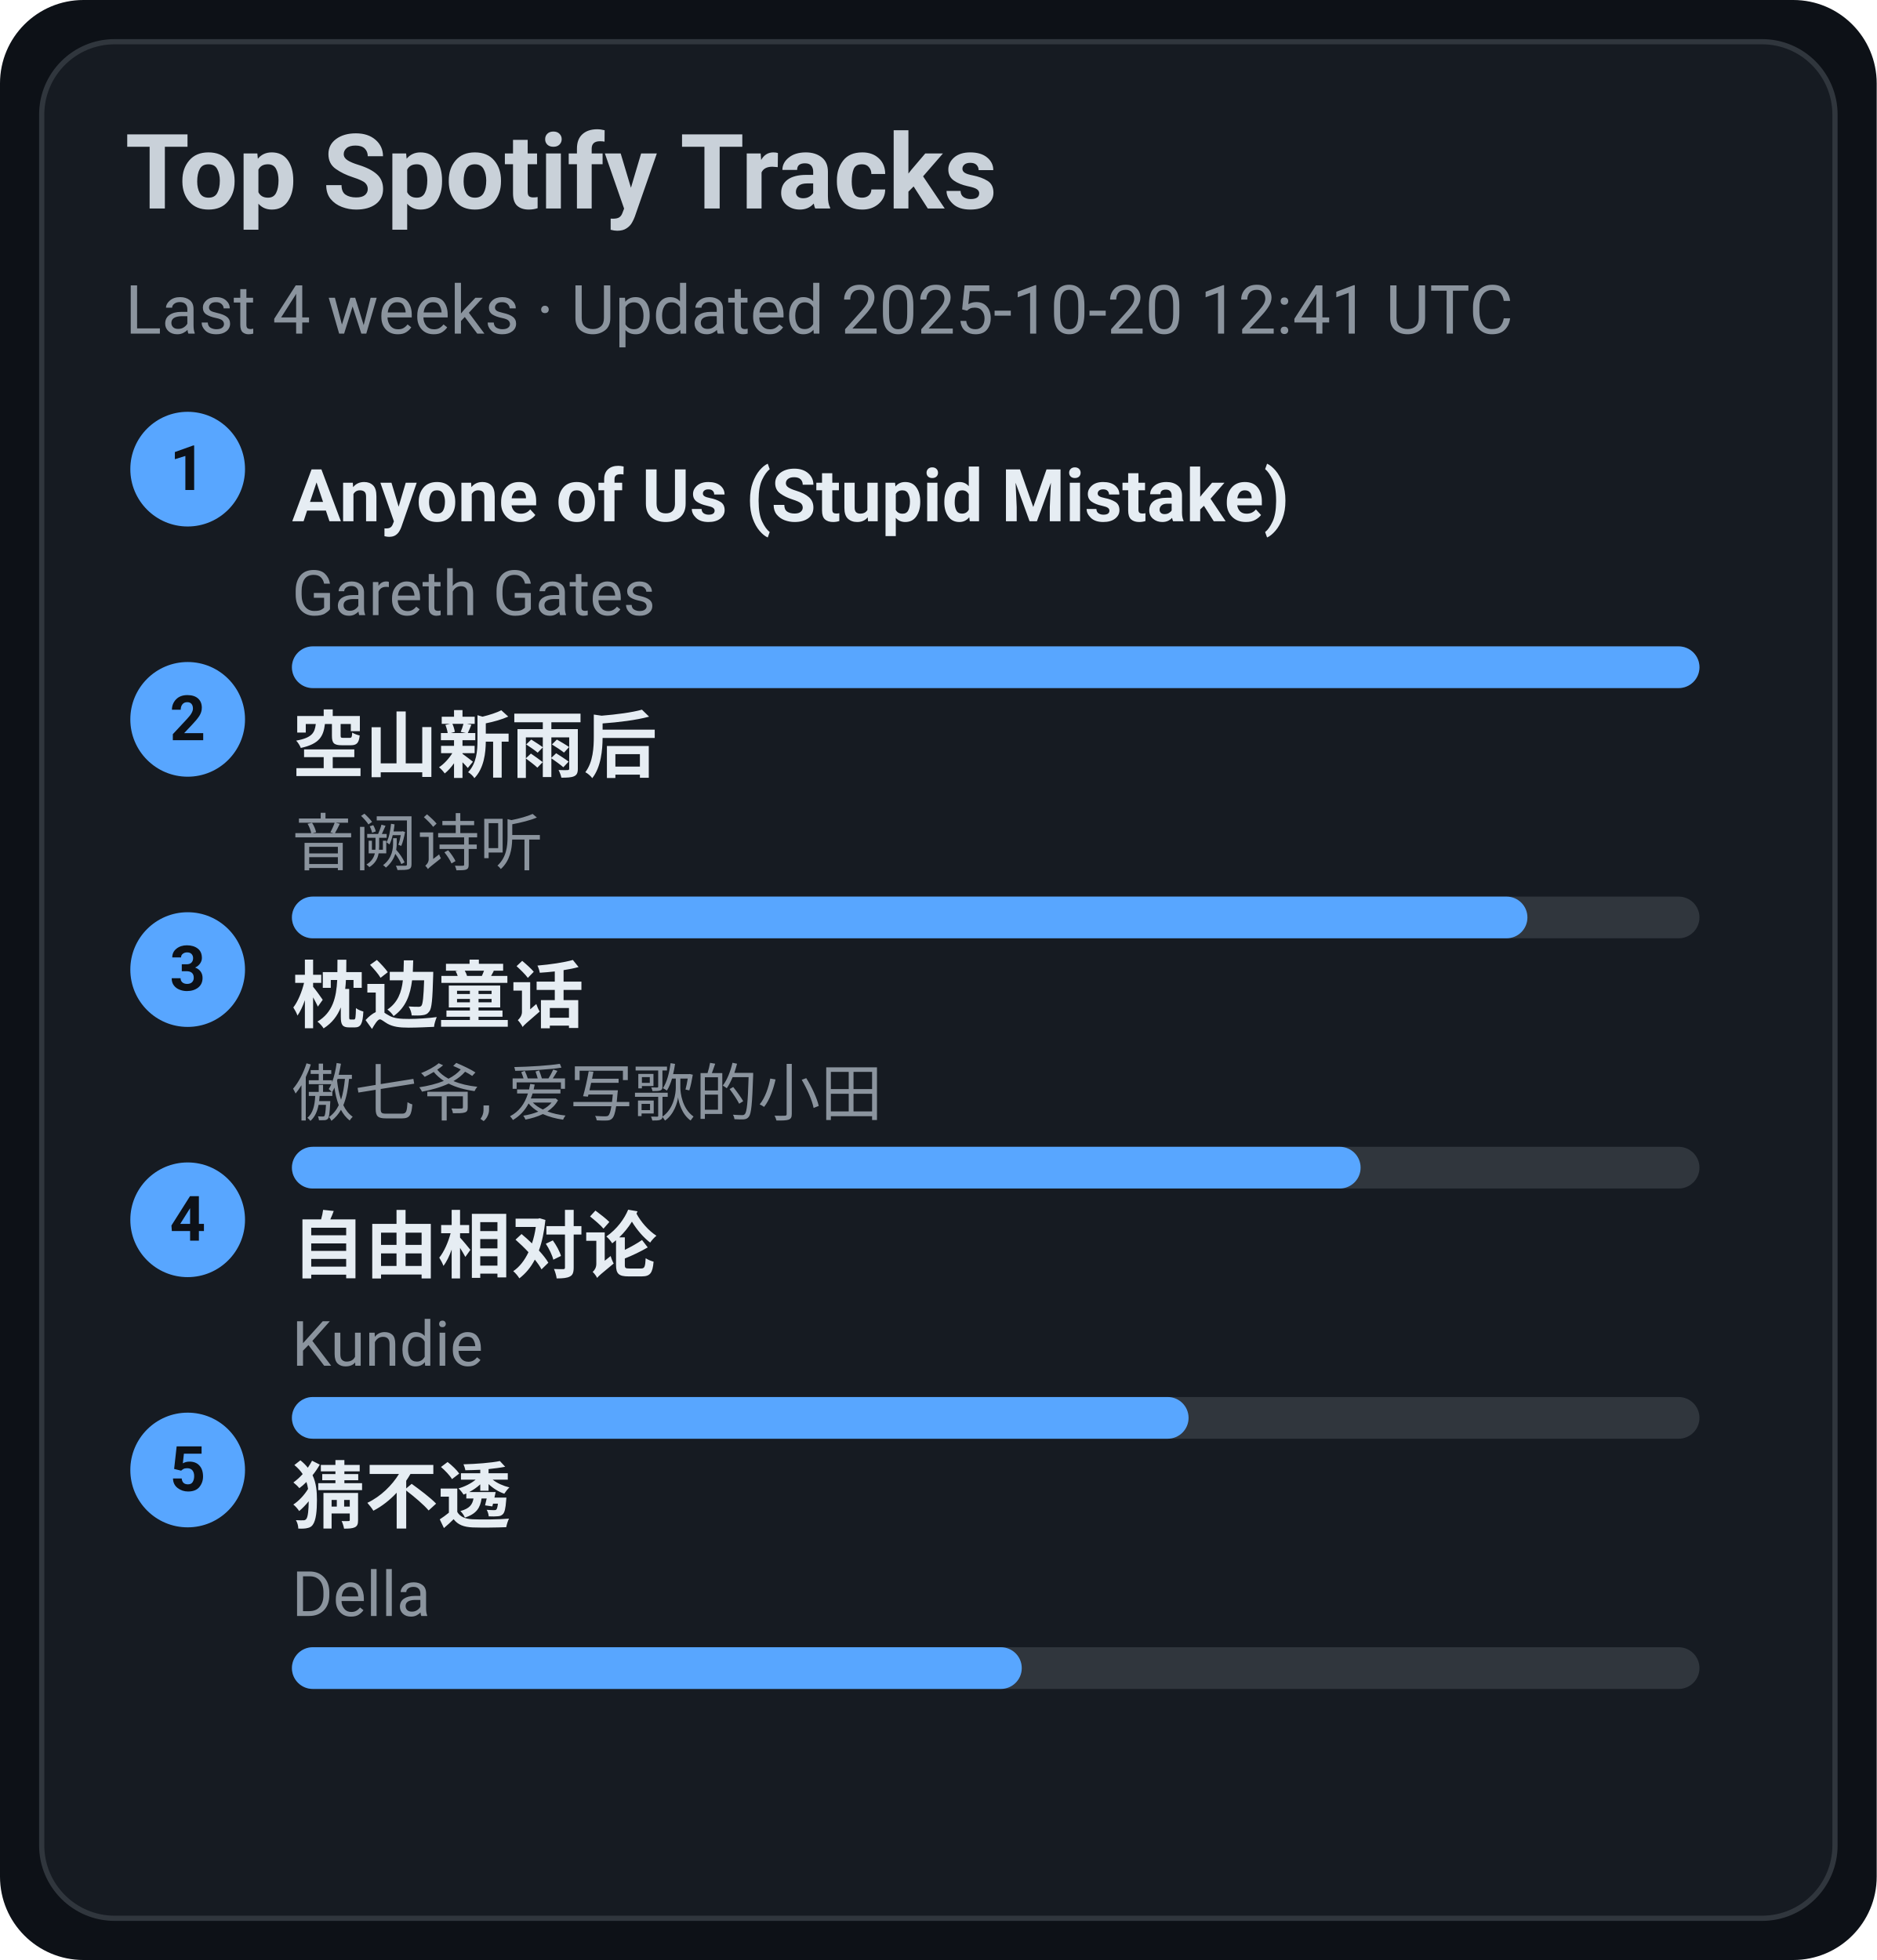
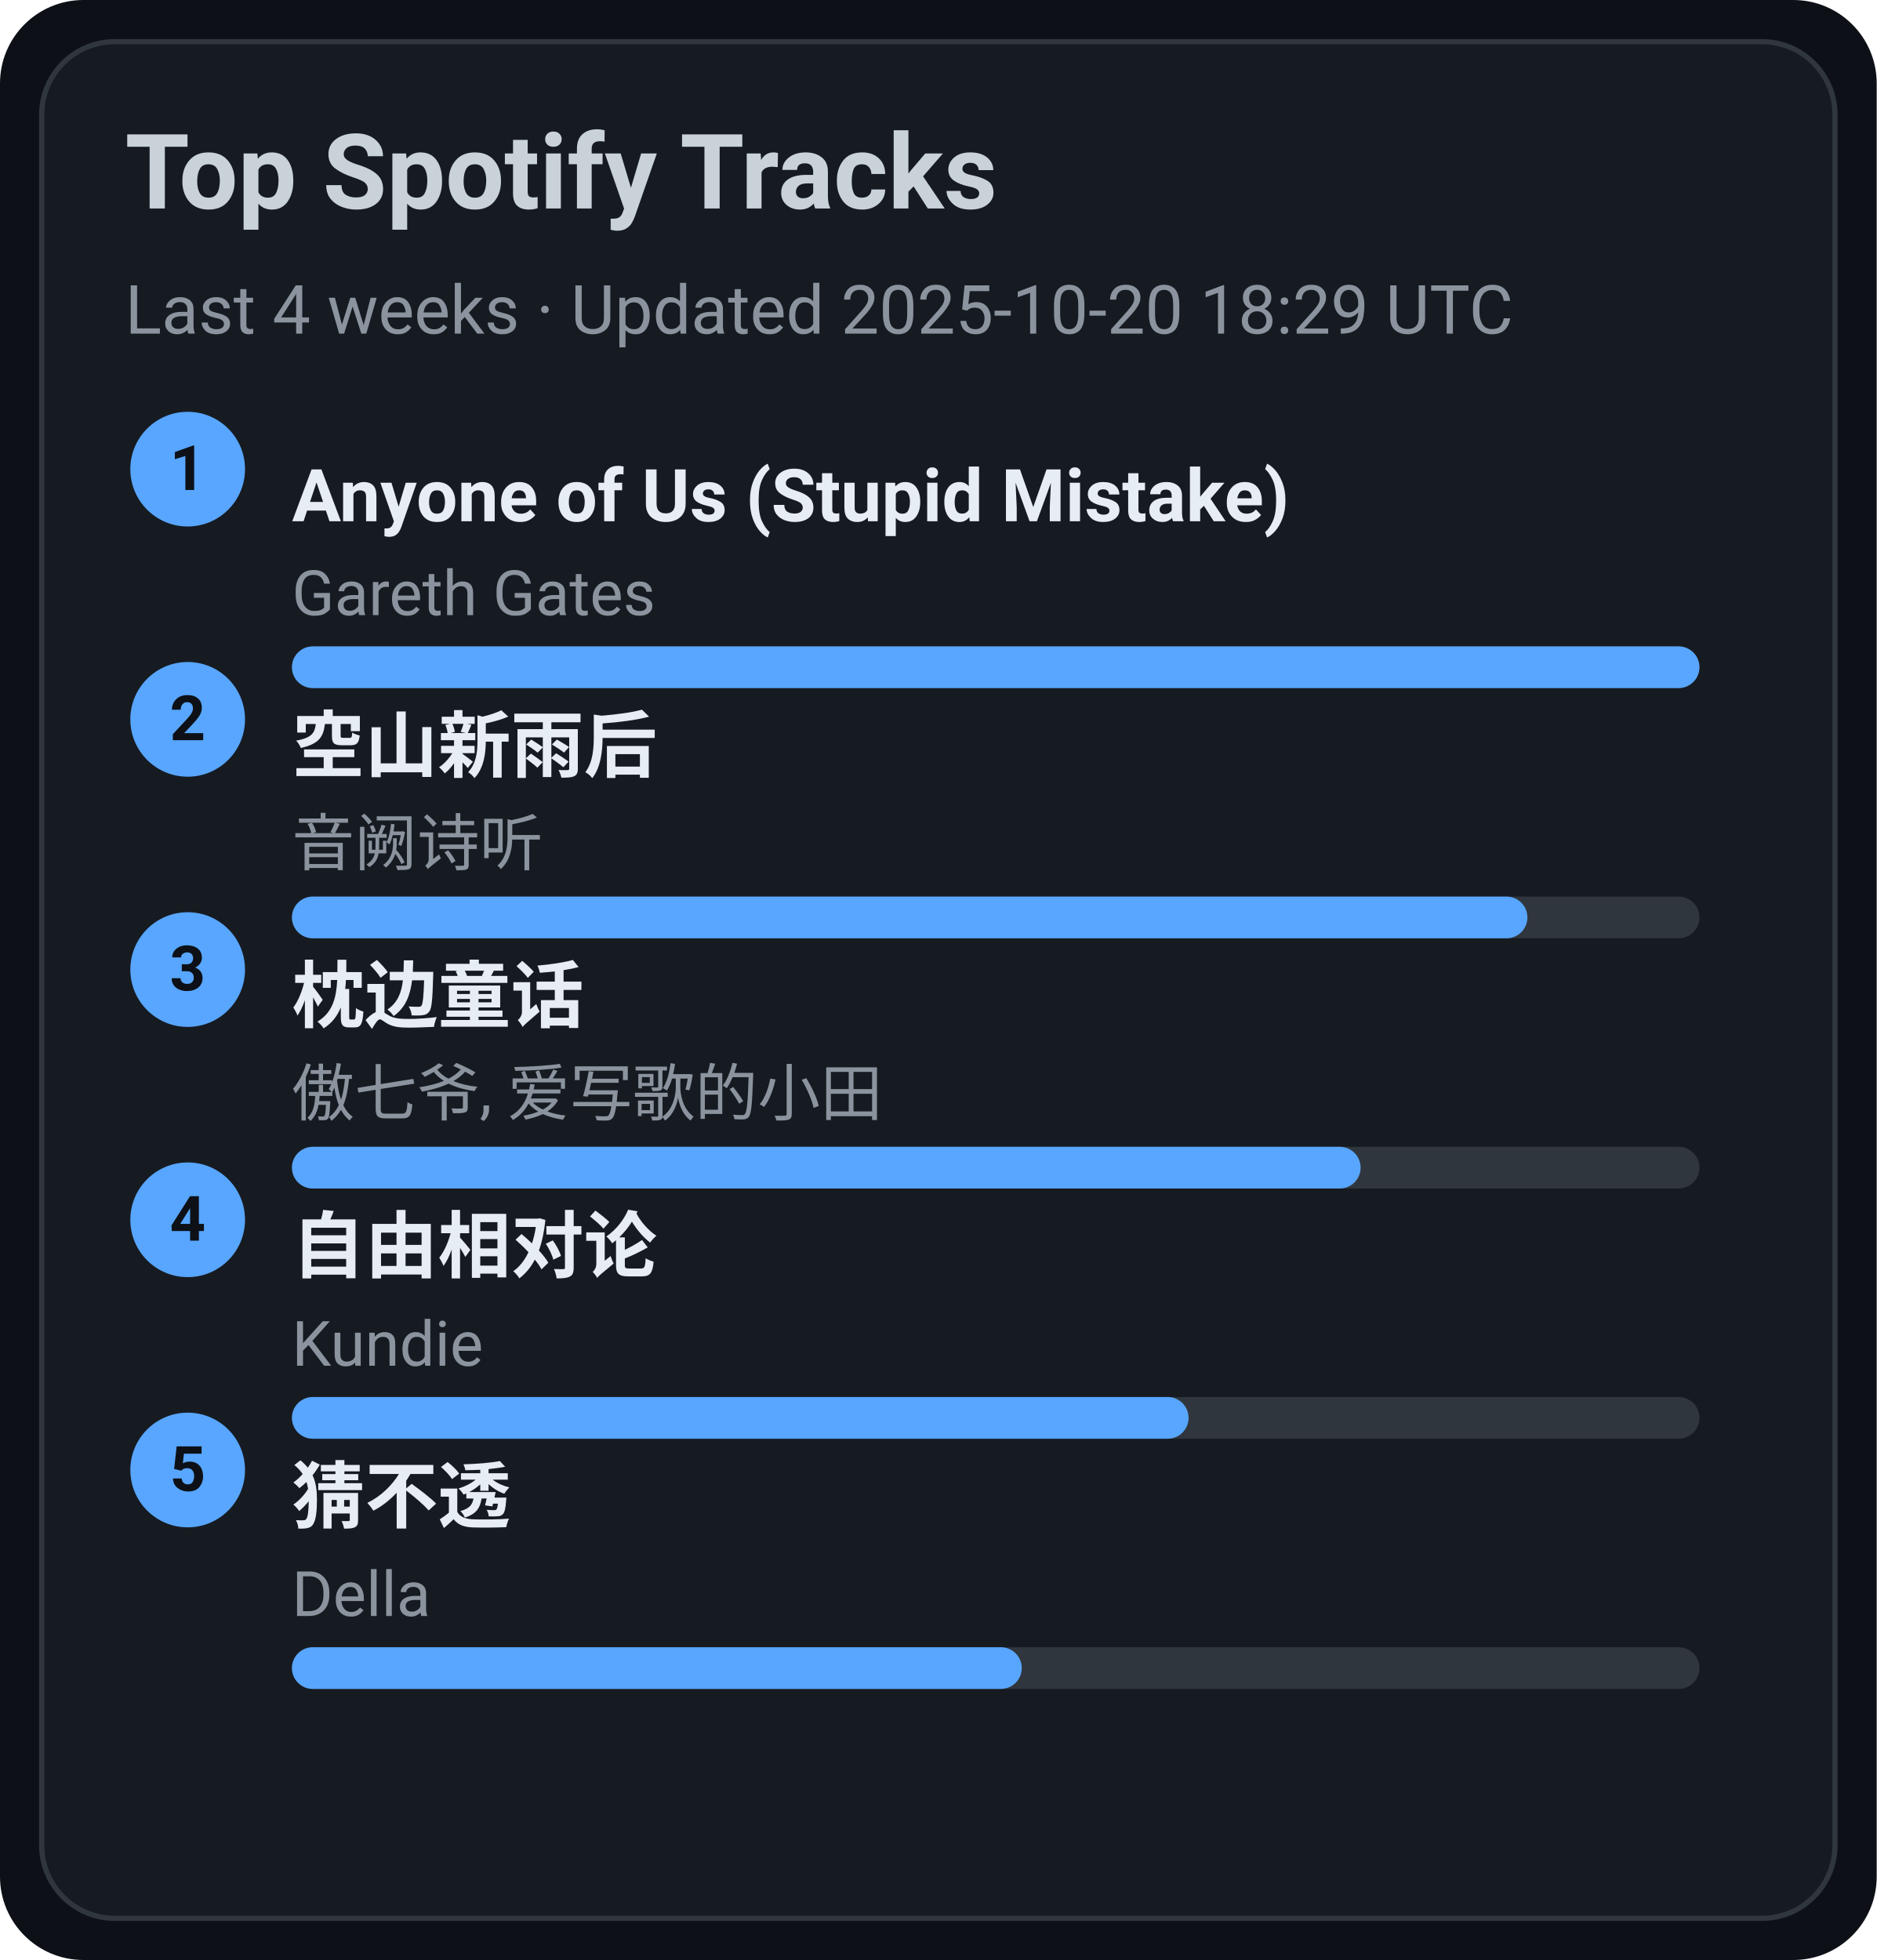
<svg xmlns="http://www.w3.org/2000/svg" width="360" height="376" viewBox="0 0 360 376">
  <style>text{font-family:-apple-system,BlinkMacSystemFont,Segoe UI,Roboto,Ubuntu,Helvetica Neue,Arial,Noto Sans,sans-serif}</style>
  <rect width="360" height="376" rx="16" fill="#0d1117" />
  <rect x="8" y="8" width="344" height="360" rx="14" fill="#161b22" stroke="#30363d" />
  <text x="24" y="40" font-size="20" fill="#c9d1d9" font-weight="600">Top Spotify Tracks</text>
-   <text x="24" y="64" font-size="13" fill="#8b949e">Last 4 weeks · Updated 2025-10-20 12:41 UTC</text>
+   <text x="24" y="64" font-size="13" fill="#8b949e">Last 4 weeks · Updated 2025-10-20 18:29 UTC</text>
  <circle cx="36" cy="90" r="11" fill="#58a6ff" />
  <text x="36" y="94" text-anchor="middle" font-size="12" fill="#0d1117" font-weight="700">1</text>
  <a href="https://open.spotify.com/track/7KZo8AI9F3Vnn3FXEYBL9f" target="_blank" rel="noopener noreferrer">
    <text x="56" y="100" font-size="14" fill="#e6edf3" font-weight="600">Anyone of Us (Stupid Mistake)</text>
  </a>
  <text x="56" y="118" font-size="12" fill="#8b949e">Gareth Gates</text>
  <rect x="56" y="124" width="270" height="8" rx="4" fill="#30363d" />
  <rect x="56" y="124" width="270" height="8" rx="4" fill="#58a6ff" />
  <circle cx="36" cy="138" r="11" fill="#58a6ff" />
  <text x="36" y="142" text-anchor="middle" font-size="12" fill="#0d1117" font-weight="700">2</text>
  <a href="https://open.spotify.com/track/7c1D58U8AIVOGlYzh5U6sk" target="_blank" rel="noopener noreferrer">
    <text x="56" y="148" font-size="14" fill="#e6edf3" font-weight="600">空山新雨后</text>
  </a>
  <text x="56" y="166" font-size="12" fill="#8b949e">音阙诗听</text>
  <rect x="56" y="172" width="270" height="8" rx="4" fill="#30363d" />
  <rect x="56" y="172" width="237" height="8" rx="4" fill="#58a6ff" />
  <circle cx="36" cy="186" r="11" fill="#58a6ff" />
  <text x="36" y="190" text-anchor="middle" font-size="12" fill="#0d1117" font-weight="700">3</text>
  <a href="https://open.spotify.com/track/3I8tlHNA9NM8dL0B23xGIY" target="_blank" rel="noopener noreferrer">
    <text x="56" y="196" font-size="14" fill="#e6edf3" font-weight="600">枕边童话</text>
  </a>
  <text x="56" y="214" font-size="12" fill="#8b949e">傲七爷, 爱写歌的小田</text>
  <rect x="56" y="220" width="270" height="8" rx="4" fill="#30363d" />
  <rect x="56" y="220" width="205" height="8" rx="4" fill="#58a6ff" />
  <circle cx="36" cy="234" r="11" fill="#58a6ff" />
  <text x="36" y="238" text-anchor="middle" font-size="12" fill="#0d1117" font-weight="700">4</text>
  <a href="https://open.spotify.com/track/1np2B0M4TkyE1xgpjG4dJn" target="_blank" rel="noopener noreferrer">
    <text x="56" y="244" font-size="14" fill="#e6edf3" font-weight="600">自由相对论</text>
  </a>
  <text x="56" y="262" font-size="12" fill="#8b949e">Kundie</text>
  <rect x="56" y="268" width="270" height="8" rx="4" fill="#30363d" />
  <rect x="56" y="268" width="172" height="8" rx="4" fill="#58a6ff" />
  <circle cx="36" cy="282" r="11" fill="#58a6ff" />
  <text x="36" y="286" text-anchor="middle" font-size="12" fill="#0d1117" font-weight="700">5</text>
  <a href="https://open.spotify.com/track/5FGzM47D9MUa0y7qb2D0Ix" target="_blank" rel="noopener noreferrer">
    <text x="56" y="292" font-size="14" fill="#e6edf3" font-weight="600">猜不透</text>
  </a>
  <text x="56" y="310" font-size="12" fill="#8b949e">Della</text>
  <rect x="56" y="316" width="270" height="8" rx="4" fill="#30363d" />
  <rect x="56" y="316" width="140" height="8" rx="4" fill="#58a6ff" />
</svg>
